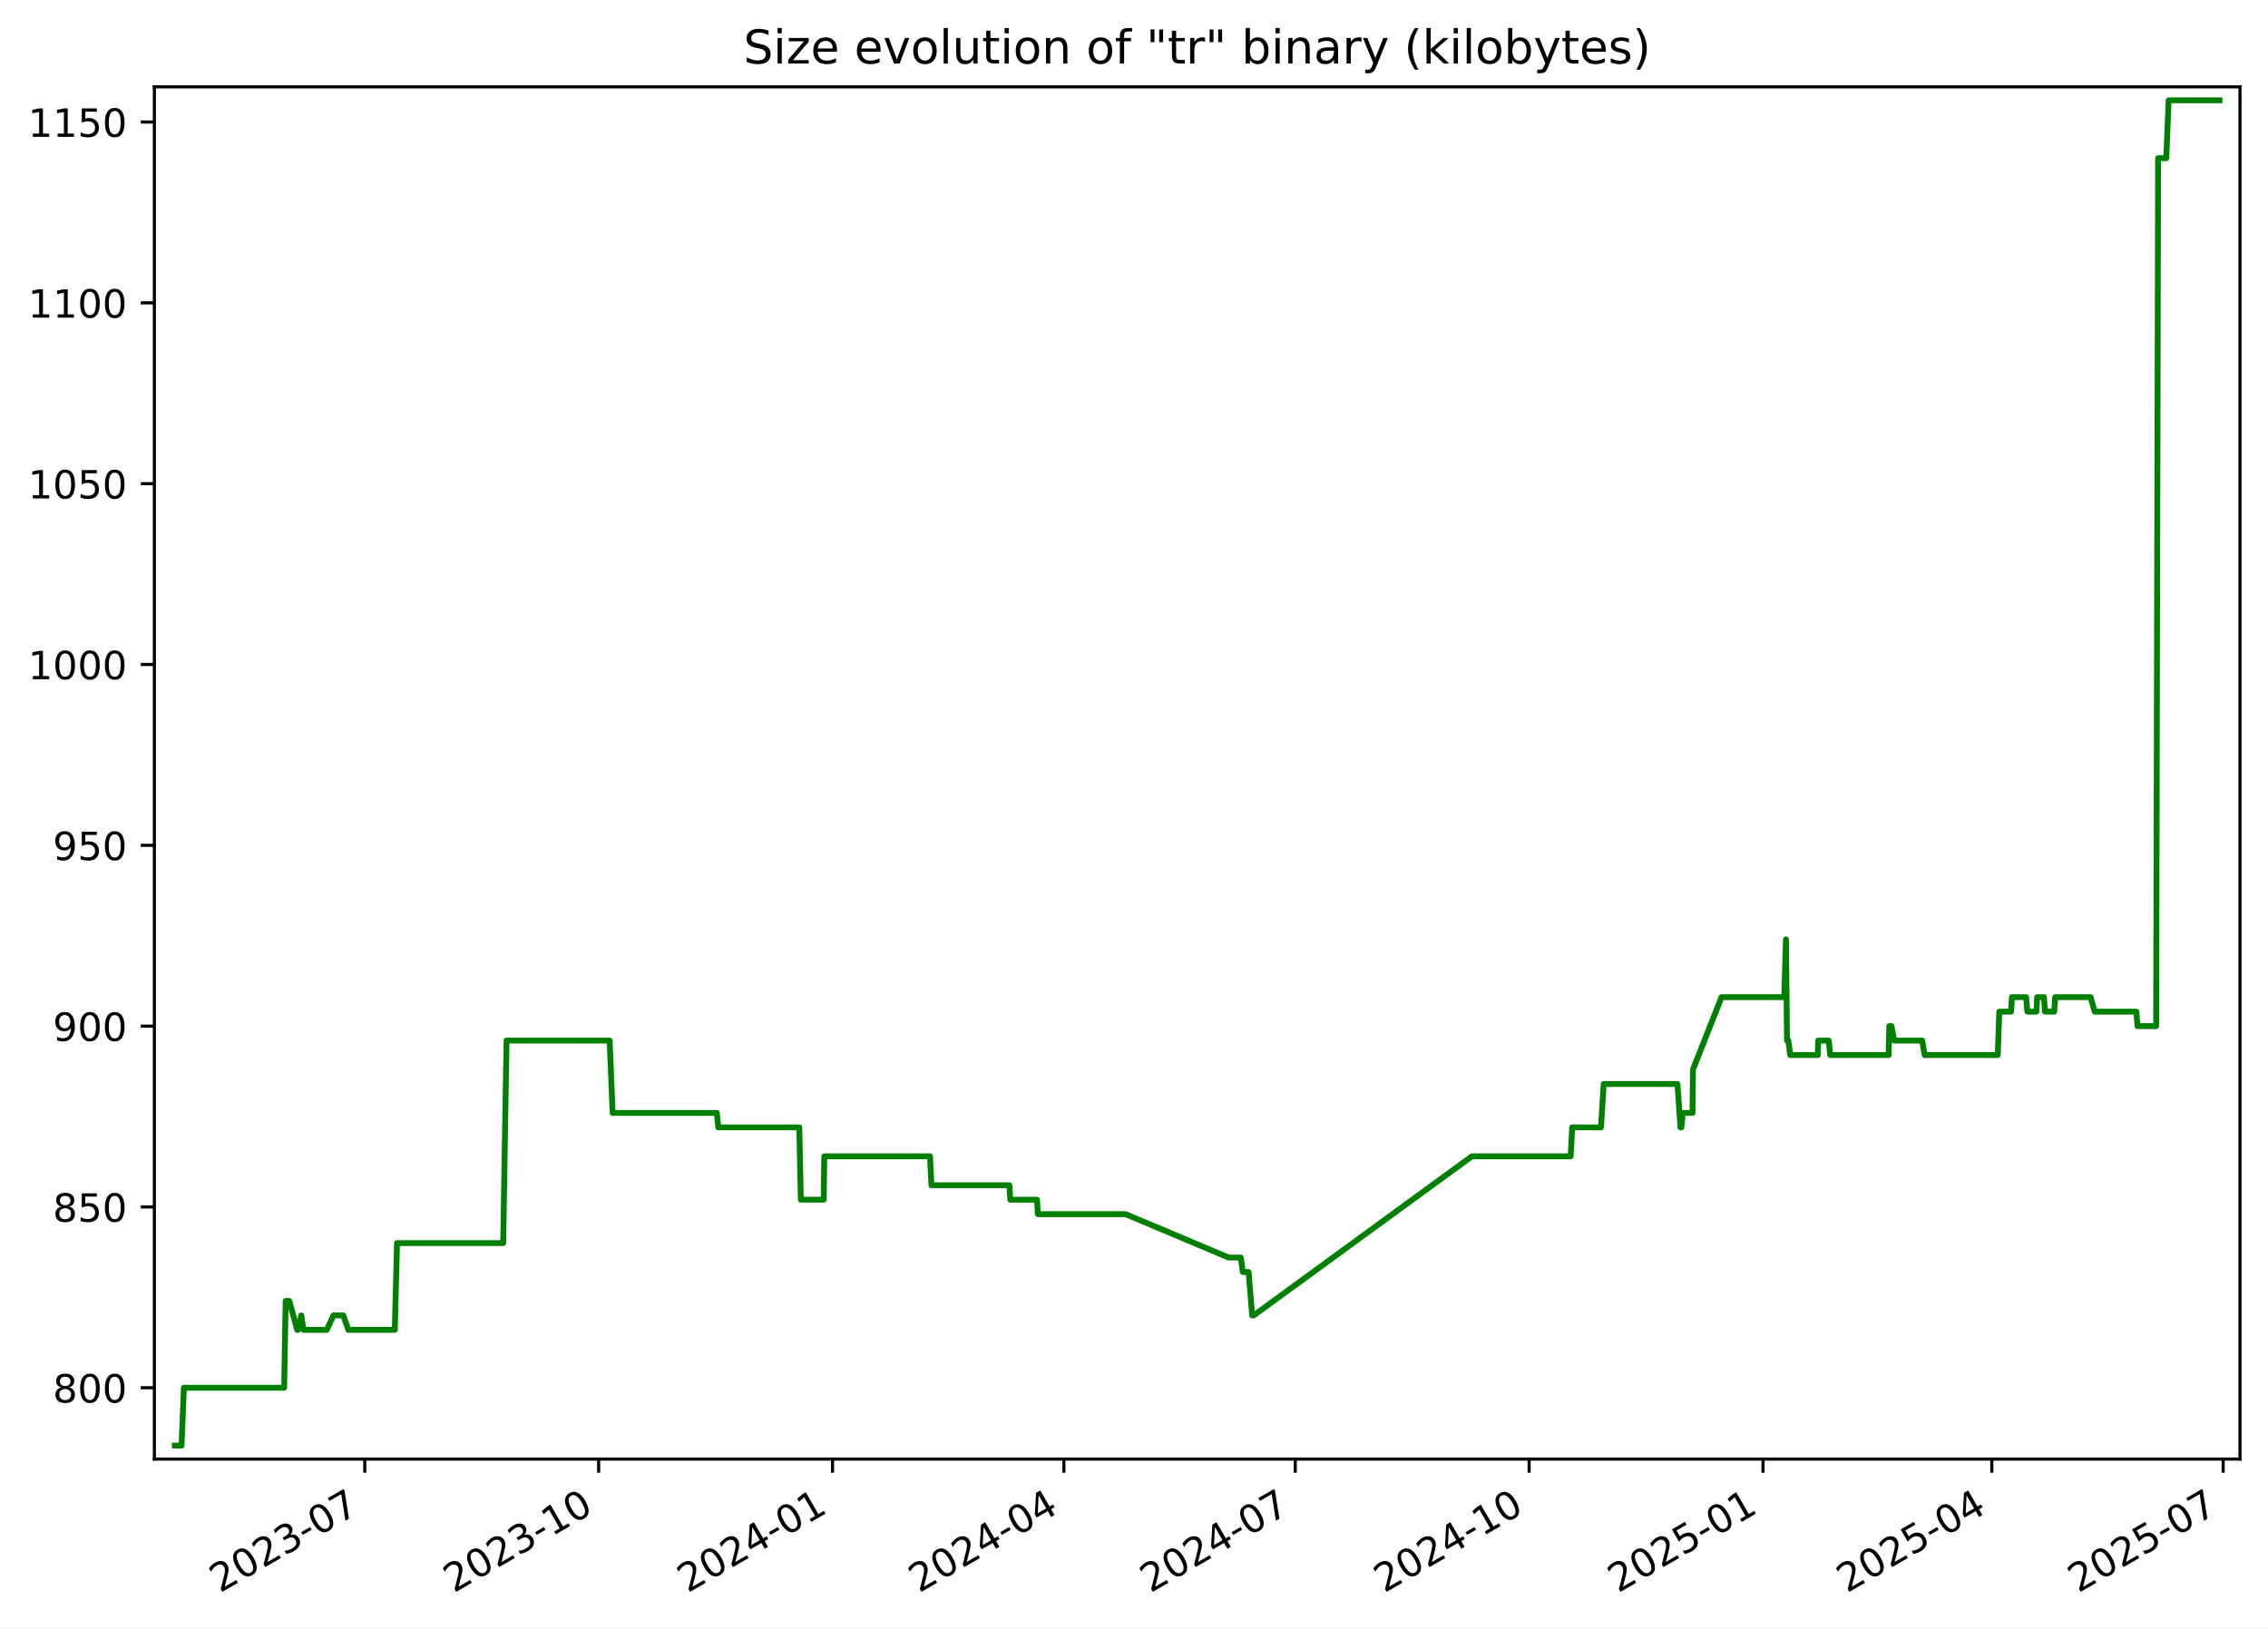
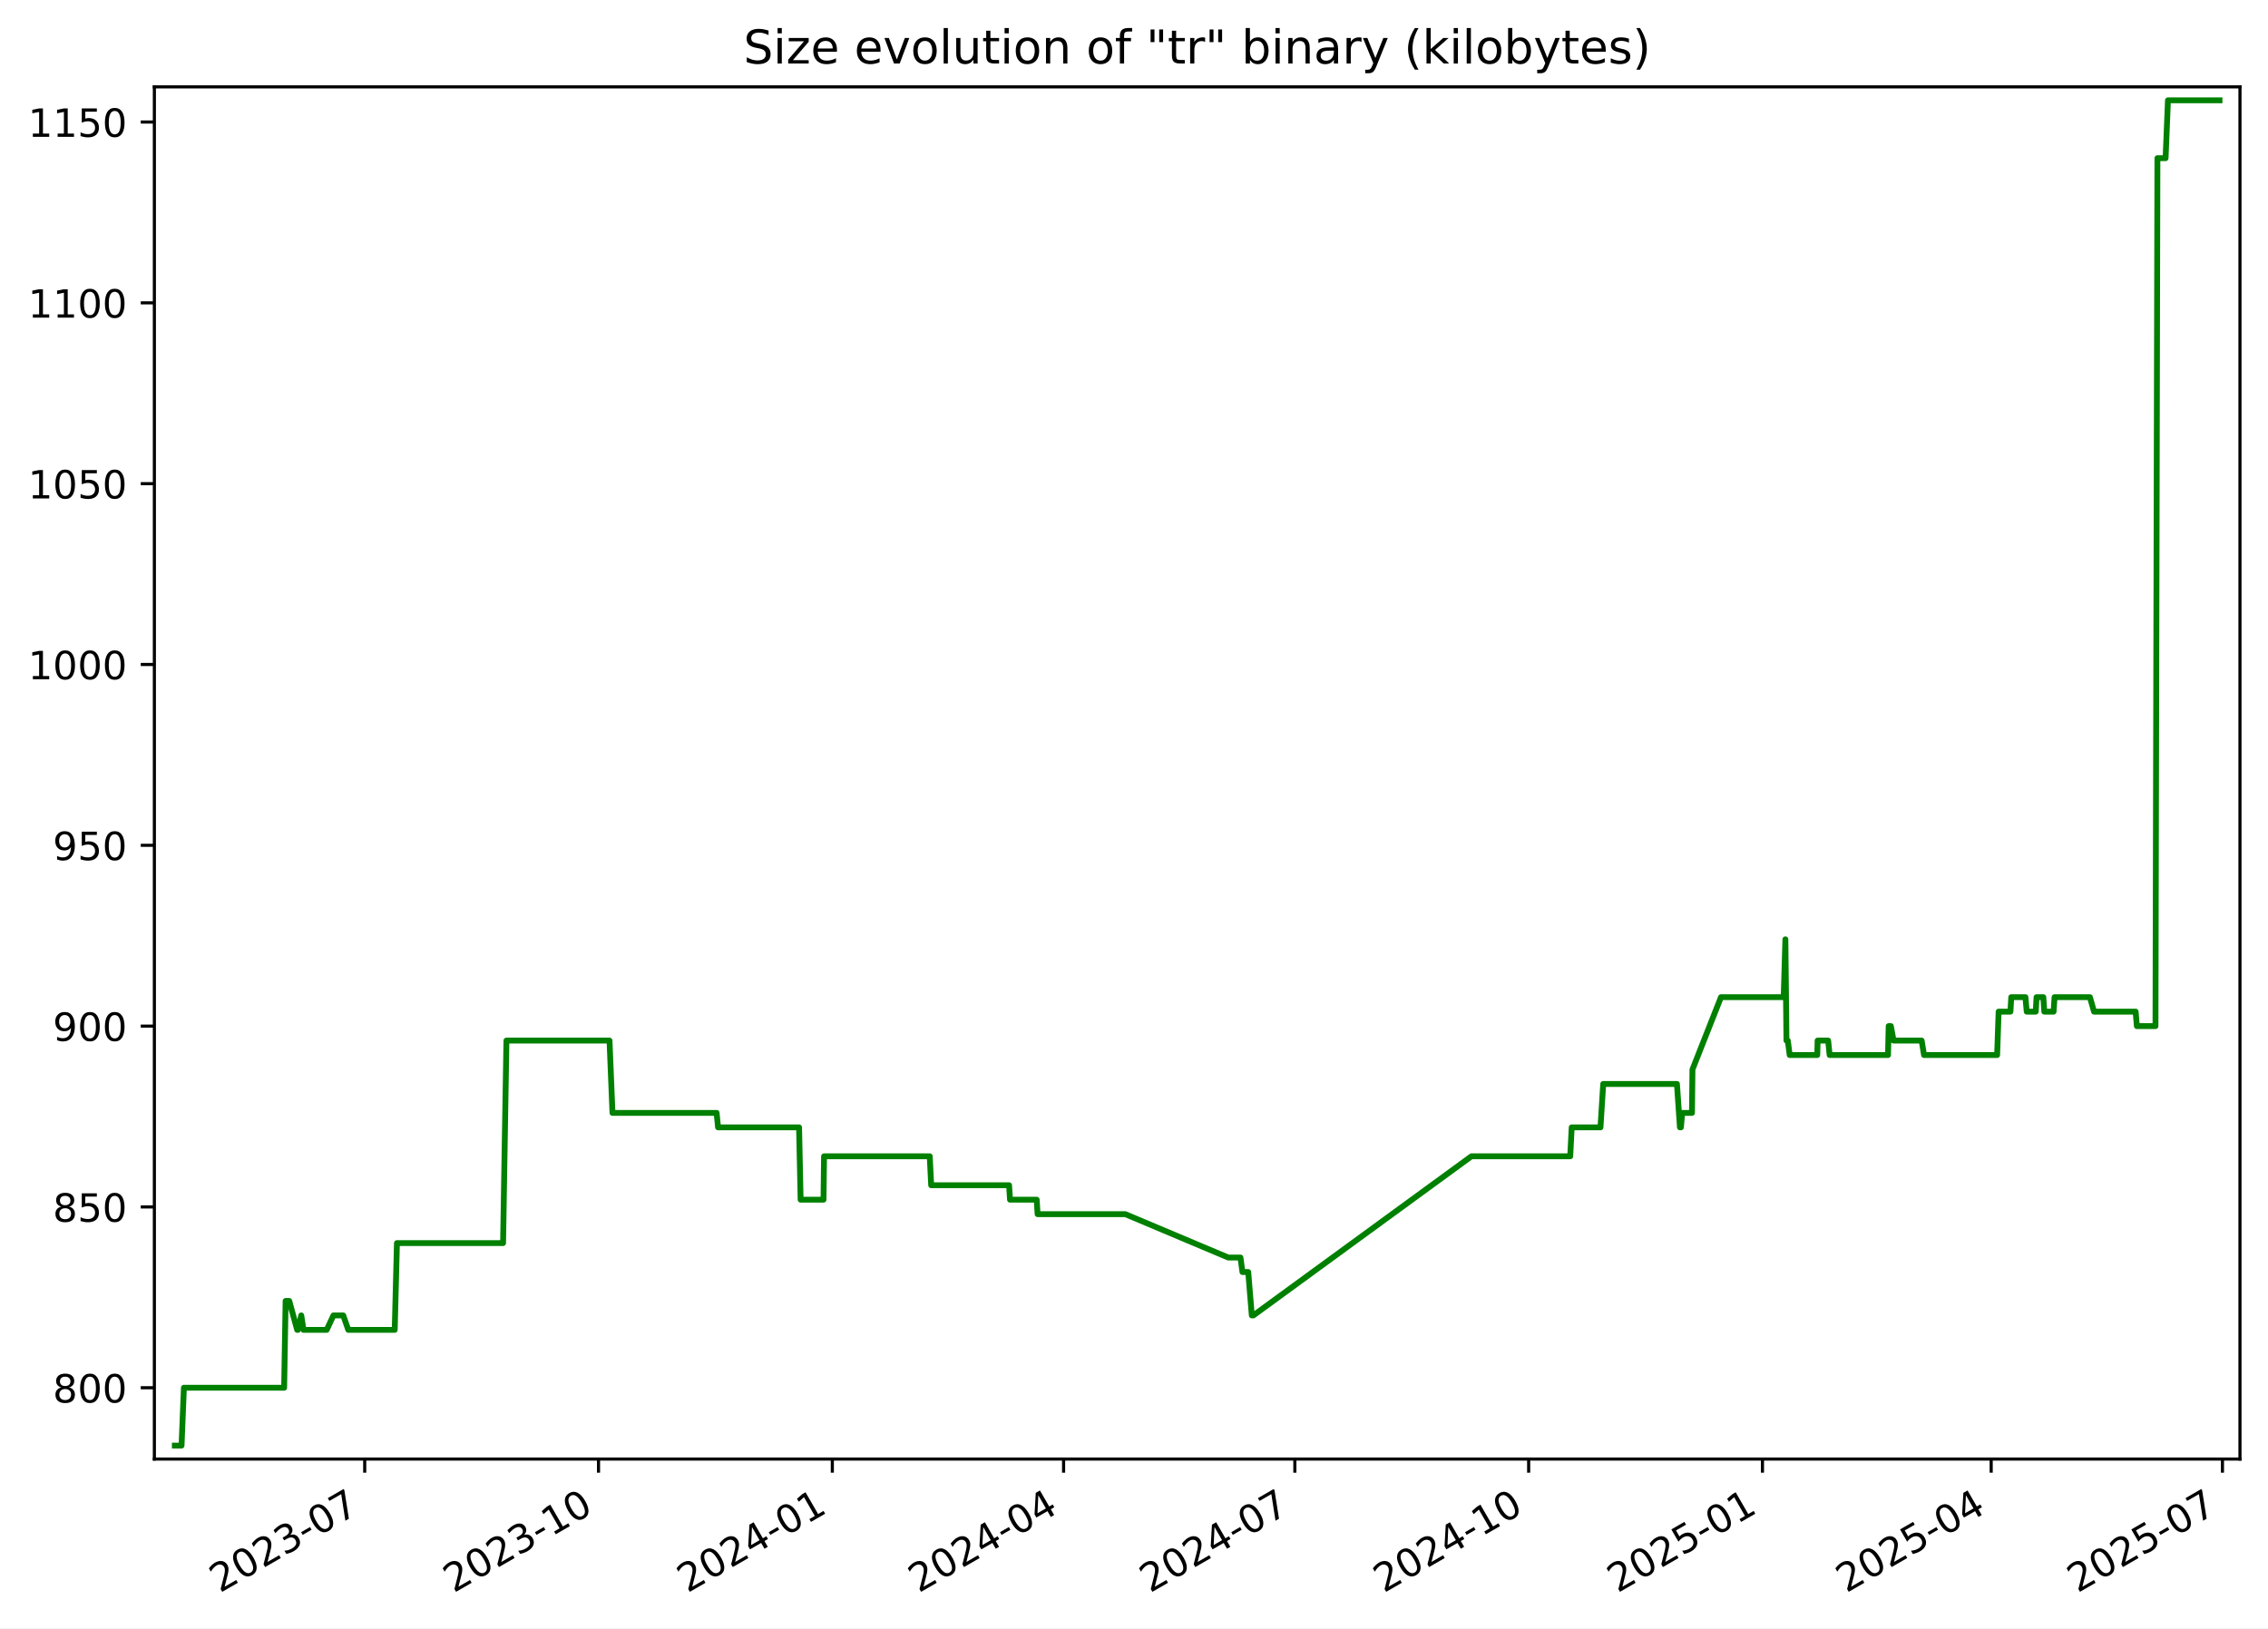
<svg xmlns="http://www.w3.org/2000/svg" xmlns:xlink="http://www.w3.org/1999/xlink" width="582.53pt" height="418.303pt" viewBox="0 0 582.53 418.303" version="1.1">
  <defs>
    <style type="text/css">*{stroke-linejoin: round; stroke-linecap: butt}</style>
  </defs>
  <g id="figure_1">
    <g id="patch_1">
      <path d="M -0 418.303  L 582.53 418.303  L 582.53 0  L -0 0  z " style="fill: #ffffff" />
    </g>
    <g id="axes_1">
      <g id="patch_2">
        <path d="M 39.65 374.83  L 575.33 374.83  L 575.33 22.318  L 39.65 22.318  z " style="fill: #ffffff" />
      </g>
      <g id="matplotlib.axis_1">
        <g id="xtick_1">
          <g id="line2d_1">
            <defs>
-               <path id="m1d45d23394" d="M 0 0  L 0 3.5  " style="stroke: #000000; stroke-width: 0.8" />
+               <path id="m58a3ef3f98" d="M 0 0  L 0 3.5  " style="stroke: #000000; stroke-width: 0.8" />
            </defs>
            <g>
-               <use xlink:href="#m1d45d23394" x="93.692" y="374.83" style="stroke: #000000; stroke-width: 0.8" />
+               <use xlink:href="#m58a3ef3f98" x="93.675" y="374.83" style="stroke: #000000; stroke-width: 0.8" />
            </g>
          </g>
          <g id="text_1">
-             <g transform="translate(56.46721 409.302) rotate(-30) scale(0.1 -0.1)">
+             <g transform="translate(56.45032 409.302) rotate(-30) scale(0.1 -0.1)">
              <defs>
                <path id="DejaVuSans-32" d="M 1228 531  L 3431 531  L 3431 0  L 469 0  L 469 531  Q 828 903 1448 1529  Q 2069 2156 2228 2338  Q 2531 2678 2651 2914  Q 2772 3150 2772 3378  Q 2772 3750 2511 3984  Q 2250 4219 1831 4219  Q 1534 4219 1204 4116  Q 875 4013 500 3803  L 500 4441  Q 881 4594 1212 4672  Q 1544 4750 1819 4750  Q 2544 4750 2975 4387  Q 3406 4025 3406 3419  Q 3406 3131 3298 2873  Q 3191 2616 2906 2266  Q 2828 2175 2409 1742  Q 1991 1309 1228 531  z " transform="scale(0.015625)" />
                <path id="DejaVuSans-30" d="M 2034 4250  Q 1547 4250 1301 3770  Q 1056 3291 1056 2328  Q 1056 1369 1301 889  Q 1547 409 2034 409  Q 2525 409 2770 889  Q 3016 1369 3016 2328  Q 3016 3291 2770 3770  Q 2525 4250 2034 4250  z M 2034 4750  Q 2819 4750 3233 4129  Q 3647 3509 3647 2328  Q 3647 1150 3233 529  Q 2819 -91 2034 -91  Q 1250 -91 836 529  Q 422 1150 422 2328  Q 422 3509 836 4129  Q 1250 4750 2034 4750  z " transform="scale(0.015625)" />
                <path id="DejaVuSans-33" d="M 2597 2516  Q 3050 2419 3304 2112  Q 3559 1806 3559 1356  Q 3559 666 3084 287  Q 2609 -91 1734 -91  Q 1441 -91 1130 -33  Q 819 25 488 141  L 488 750  Q 750 597 1062 519  Q 1375 441 1716 441  Q 2309 441 2620 675  Q 2931 909 2931 1356  Q 2931 1769 2642 2001  Q 2353 2234 1838 2234  L 1294 2234  L 1294 2753  L 1863 2753  Q 2328 2753 2575 2939  Q 2822 3125 2822 3475  Q 2822 3834 2567 4026  Q 2313 4219 1838 4219  Q 1578 4219 1281 4162  Q 984 4106 628 3988  L 628 4550  Q 988 4650 1302 4700  Q 1616 4750 1894 4750  Q 2613 4750 3031 4423  Q 3450 4097 3450 3541  Q 3450 3153 3228 2886  Q 3006 2619 2597 2516  z " transform="scale(0.015625)" />
                <path id="DejaVuSans-2d" d="M 313 2009  L 1997 2009  L 1997 1497  L 313 1497  L 313 2009  z " transform="scale(0.015625)" />
                <path id="DejaVuSans-37" d="M 525 4666  L 3525 4666  L 3525 4397  L 1831 0  L 1172 0  L 2766 4134  L 525 4134  L 525 4666  z " transform="scale(0.015625)" />
              </defs>
              <use xlink:href="#DejaVuSans-32" />
              <use xlink:href="#DejaVuSans-30" x="63.623" />
              <use xlink:href="#DejaVuSans-32" x="127.246" />
              <use xlink:href="#DejaVuSans-33" x="190.869" />
              <use xlink:href="#DejaVuSans-2d" x="254.492" />
              <use xlink:href="#DejaVuSans-30" x="290.576" />
              <use xlink:href="#DejaVuSans-37" x="354.199" />
            </g>
          </g>
        </g>
        <g id="xtick_2">
          <g id="line2d_2">
            <g>
-               <use xlink:href="#m1d45d23394" x="153.765" y="374.83" style="stroke: #000000; stroke-width: 0.8" />
+               <use xlink:href="#m58a3ef3f98" x="153.728" y="374.83" style="stroke: #000000; stroke-width: 0.8" />
            </g>
          </g>
          <g id="text_2">
-             <g transform="translate(116.5404 409.302) rotate(-30) scale(0.1 -0.1)">
+             <g transform="translate(116.5027 409.302) rotate(-30) scale(0.1 -0.1)">
              <defs>
                <path id="DejaVuSans-31" d="M 794 531  L 1825 531  L 1825 4091  L 703 3866  L 703 4441  L 1819 4666  L 2450 4666  L 2450 531  L 3481 531  L 3481 0  L 794 0  L 794 531  z " transform="scale(0.015625)" />
              </defs>
              <use xlink:href="#DejaVuSans-32" />
              <use xlink:href="#DejaVuSans-30" x="63.623" />
              <use xlink:href="#DejaVuSans-32" x="127.246" />
              <use xlink:href="#DejaVuSans-33" x="190.869" />
              <use xlink:href="#DejaVuSans-2d" x="254.492" />
              <use xlink:href="#DejaVuSans-31" x="290.576" />
              <use xlink:href="#DejaVuSans-30" x="354.199" />
            </g>
          </g>
        </g>
        <g id="xtick_3">
          <g id="line2d_3">
            <g>
-               <use xlink:href="#m1d45d23394" x="213.838" y="374.83" style="stroke: #000000; stroke-width: 0.8" />
+               <use xlink:href="#m58a3ef3f98" x="213.78" y="374.83" style="stroke: #000000; stroke-width: 0.8" />
            </g>
          </g>
          <g id="text_3">
-             <g transform="translate(176.6136 409.302) rotate(-30) scale(0.1 -0.1)">
+             <g transform="translate(176.5551 409.302) rotate(-30) scale(0.1 -0.1)">
              <defs>
                <path id="DejaVuSans-34" d="M 2419 4116  L 825 1625  L 2419 1625  L 2419 4116  z M 2253 4666  L 3047 4666  L 3047 1625  L 3713 1625  L 3713 1100  L 3047 1100  L 3047 0  L 2419 0  L 2419 1100  L 313 1100  L 313 1709  L 2253 4666  z " transform="scale(0.015625)" />
              </defs>
              <use xlink:href="#DejaVuSans-32" />
              <use xlink:href="#DejaVuSans-30" x="63.623" />
              <use xlink:href="#DejaVuSans-32" x="127.246" />
              <use xlink:href="#DejaVuSans-34" x="190.869" />
              <use xlink:href="#DejaVuSans-2d" x="254.492" />
              <use xlink:href="#DejaVuSans-30" x="290.576" />
              <use xlink:href="#DejaVuSans-31" x="354.199" />
            </g>
          </g>
        </g>
        <g id="xtick_4">
          <g id="line2d_4">
            <g>
-               <use xlink:href="#m1d45d23394" x="273.259" y="374.83" style="stroke: #000000; stroke-width: 0.8" />
+               <use xlink:href="#m58a3ef3f98" x="273.18" y="374.83" style="stroke: #000000; stroke-width: 0.8" />
            </g>
          </g>
          <g id="text_4">
-             <g transform="translate(236.0338 409.302) rotate(-30) scale(0.1 -0.1)">
+             <g transform="translate(235.9548 409.302) rotate(-30) scale(0.1 -0.1)">
              <use xlink:href="#DejaVuSans-32" />
              <use xlink:href="#DejaVuSans-30" x="63.623" />
              <use xlink:href="#DejaVuSans-32" x="127.246" />
              <use xlink:href="#DejaVuSans-34" x="190.869" />
              <use xlink:href="#DejaVuSans-2d" x="254.492" />
              <use xlink:href="#DejaVuSans-30" x="290.576" />
              <use xlink:href="#DejaVuSans-34" x="354.199" />
            </g>
          </g>
        </g>
        <g id="xtick_5">
          <g id="line2d_5">
            <g>
-               <use xlink:href="#m1d45d23394" x="332.679" y="374.83" style="stroke: #000000; stroke-width: 0.8" />
+               <use xlink:href="#m58a3ef3f98" x="332.579" y="374.83" style="stroke: #000000; stroke-width: 0.8" />
            </g>
          </g>
          <g id="text_5">
-             <g transform="translate(295.4541 409.302) rotate(-30) scale(0.1 -0.1)">
+             <g transform="translate(295.3545 409.302) rotate(-30) scale(0.1 -0.1)">
              <use xlink:href="#DejaVuSans-32" />
              <use xlink:href="#DejaVuSans-30" x="63.623" />
              <use xlink:href="#DejaVuSans-32" x="127.246" />
              <use xlink:href="#DejaVuSans-34" x="190.869" />
              <use xlink:href="#DejaVuSans-2d" x="254.492" />
              <use xlink:href="#DejaVuSans-30" x="290.576" />
              <use xlink:href="#DejaVuSans-37" x="354.199" />
            </g>
          </g>
        </g>
        <g id="xtick_6">
          <g id="line2d_6">
            <g>
-               <use xlink:href="#m1d45d23394" x="392.752" y="374.83" style="stroke: #000000; stroke-width: 0.8" />
+               <use xlink:href="#m58a3ef3f98" x="392.632" y="374.83" style="stroke: #000000; stroke-width: 0.8" />
            </g>
          </g>
          <g id="text_6">
-             <g transform="translate(355.5273 409.302) rotate(-30) scale(0.1 -0.1)">
+             <g transform="translate(355.4069 409.302) rotate(-30) scale(0.1 -0.1)">
              <use xlink:href="#DejaVuSans-32" />
              <use xlink:href="#DejaVuSans-30" x="63.623" />
              <use xlink:href="#DejaVuSans-32" x="127.246" />
              <use xlink:href="#DejaVuSans-34" x="190.869" />
              <use xlink:href="#DejaVuSans-2d" x="254.492" />
              <use xlink:href="#DejaVuSans-31" x="290.576" />
              <use xlink:href="#DejaVuSans-30" x="354.199" />
            </g>
          </g>
        </g>
        <g id="xtick_7">
          <g id="line2d_7">
            <g>
-               <use xlink:href="#m1d45d23394" x="452.825" y="374.83" style="stroke: #000000; stroke-width: 0.8" />
+               <use xlink:href="#m58a3ef3f98" x="452.684" y="374.83" style="stroke: #000000; stroke-width: 0.8" />
            </g>
          </g>
          <g id="text_7">
-             <g transform="translate(415.6005 409.302) rotate(-30) scale(0.1 -0.1)">
+             <g transform="translate(415.4593 409.302) rotate(-30) scale(0.1 -0.1)">
              <defs>
                <path id="DejaVuSans-35" d="M 691 4666  L 3169 4666  L 3169 4134  L 1269 4134  L 1269 2991  Q 1406 3038 1543 3061  Q 1681 3084 1819 3084  Q 2600 3084 3056 2656  Q 3513 2228 3513 1497  Q 3513 744 3044 326  Q 2575 -91 1722 -91  Q 1428 -91 1123 -41  Q 819 9 494 109  L 494 744  Q 775 591 1075 516  Q 1375 441 1709 441  Q 2250 441 2565 725  Q 2881 1009 2881 1497  Q 2881 1984 2565 2268  Q 2250 2553 1709 2553  Q 1456 2553 1204 2497  Q 953 2441 691 2322  L 691 4666  z " transform="scale(0.015625)" />
              </defs>
              <use xlink:href="#DejaVuSans-32" />
              <use xlink:href="#DejaVuSans-30" x="63.623" />
              <use xlink:href="#DejaVuSans-32" x="127.246" />
              <use xlink:href="#DejaVuSans-35" x="190.869" />
              <use xlink:href="#DejaVuSans-2d" x="254.492" />
              <use xlink:href="#DejaVuSans-30" x="290.576" />
              <use xlink:href="#DejaVuSans-31" x="354.199" />
            </g>
          </g>
        </g>
        <g id="xtick_8">
          <g id="line2d_8">
            <g>
-               <use xlink:href="#m1d45d23394" x="511.593" y="374.83" style="stroke: #000000; stroke-width: 0.8" />
+               <use xlink:href="#m58a3ef3f98" x="511.431" y="374.83" style="stroke: #000000; stroke-width: 0.8" />
            </g>
          </g>
          <g id="text_8">
-             <g transform="translate(474.3677 409.302) rotate(-30) scale(0.1 -0.1)">
+             <g transform="translate(474.2062 409.302) rotate(-30) scale(0.1 -0.1)">
              <use xlink:href="#DejaVuSans-32" />
              <use xlink:href="#DejaVuSans-30" x="63.623" />
              <use xlink:href="#DejaVuSans-32" x="127.246" />
              <use xlink:href="#DejaVuSans-35" x="190.869" />
              <use xlink:href="#DejaVuSans-2d" x="254.492" />
              <use xlink:href="#DejaVuSans-30" x="290.576" />
              <use xlink:href="#DejaVuSans-34" x="354.199" />
            </g>
          </g>
        </g>
        <g id="xtick_9">
          <g id="line2d_9">
            <g>
-               <use xlink:href="#m1d45d23394" x="571.013" y="374.83" style="stroke: #000000; stroke-width: 0.8" />
+               <use xlink:href="#m58a3ef3f98" x="570.831" y="374.83" style="stroke: #000000; stroke-width: 0.8" />
            </g>
          </g>
          <g id="text_9">
-             <g transform="translate(533.788 409.302) rotate(-30) scale(0.1 -0.1)">
+             <g transform="translate(533.6059 409.302) rotate(-30) scale(0.1 -0.1)">
              <use xlink:href="#DejaVuSans-32" />
              <use xlink:href="#DejaVuSans-30" x="63.623" />
              <use xlink:href="#DejaVuSans-32" x="127.246" />
              <use xlink:href="#DejaVuSans-35" x="190.869" />
              <use xlink:href="#DejaVuSans-2d" x="254.492" />
              <use xlink:href="#DejaVuSans-30" x="290.576" />
              <use xlink:href="#DejaVuSans-37" x="354.199" />
            </g>
          </g>
        </g>
      </g>
      <g id="matplotlib.axis_2">
        <g id="ytick_1">
          <g id="line2d_10">
            <defs>
-               <path id="m130ad8e49f" d="M 0 0  L -3.5 0  " style="stroke: #000000; stroke-width: 0.8" />
+               <path id="mb37b5ddebe" d="M 0 0  L -3.5 0  " style="stroke: #000000; stroke-width: 0.8" />
            </defs>
            <g>
-               <use xlink:href="#m130ad8e49f" x="39.65" y="356.51" style="stroke: #000000; stroke-width: 0.8" />
+               <use xlink:href="#mb37b5ddebe" x="39.65" y="356.51" style="stroke: #000000; stroke-width: 0.8" />
            </g>
          </g>
          <g id="text_10">
            <g transform="translate(13.5625 360.3088) scale(0.1 -0.1)">
              <defs>
                <path id="DejaVuSans-38" d="M 2034 2216  Q 1584 2216 1326 1975  Q 1069 1734 1069 1313  Q 1069 891 1326 650  Q 1584 409 2034 409  Q 2484 409 2743 651  Q 3003 894 3003 1313  Q 3003 1734 2745 1975  Q 2488 2216 2034 2216  z M 1403 2484  Q 997 2584 770 2862  Q 544 3141 544 3541  Q 544 4100 942 4425  Q 1341 4750 2034 4750  Q 2731 4750 3128 4425  Q 3525 4100 3525 3541  Q 3525 3141 3298 2862  Q 3072 2584 2669 2484  Q 3125 2378 3379 2068  Q 3634 1759 3634 1313  Q 3634 634 3220 271  Q 2806 -91 2034 -91  Q 1263 -91 848 271  Q 434 634 434 1313  Q 434 1759 690 2068  Q 947 2378 1403 2484  z M 1172 3481  Q 1172 3119 1398 2916  Q 1625 2713 2034 2713  Q 2441 2713 2670 2916  Q 2900 3119 2900 3481  Q 2900 3844 2670 4047  Q 2441 4250 2034 4250  Q 1625 4250 1398 4047  Q 1172 3844 1172 3481  z " transform="scale(0.015625)" />
              </defs>
              <use xlink:href="#DejaVuSans-38" />
              <use xlink:href="#DejaVuSans-30" x="63.623" />
              <use xlink:href="#DejaVuSans-30" x="127.246" />
            </g>
          </g>
        </g>
        <g id="ytick_2">
          <g id="line2d_11">
            <g>
-               <use xlink:href="#m130ad8e49f" x="39.65" y="310.058" style="stroke: #000000; stroke-width: 0.8" />
+               <use xlink:href="#mb37b5ddebe" x="39.65" y="310.058" style="stroke: #000000; stroke-width: 0.8" />
            </g>
          </g>
          <g id="text_11">
            <g transform="translate(13.5625 313.8572) scale(0.1 -0.1)">
              <use xlink:href="#DejaVuSans-38" />
              <use xlink:href="#DejaVuSans-35" x="63.623" />
              <use xlink:href="#DejaVuSans-30" x="127.246" />
            </g>
          </g>
        </g>
        <g id="ytick_3">
          <g id="line2d_12">
            <g>
-               <use xlink:href="#m130ad8e49f" x="39.65" y="263.606" style="stroke: #000000; stroke-width: 0.8" />
+               <use xlink:href="#mb37b5ddebe" x="39.65" y="263.606" style="stroke: #000000; stroke-width: 0.8" />
            </g>
          </g>
          <g id="text_12">
            <g transform="translate(13.5625 267.4056) scale(0.1 -0.1)">
              <defs>
                <path id="DejaVuSans-39" d="M 703 97  L 703 672  Q 941 559 1184 500  Q 1428 441 1663 441  Q 2288 441 2617 861  Q 2947 1281 2994 2138  Q 2813 1869 2534 1725  Q 2256 1581 1919 1581  Q 1219 1581 811 2004  Q 403 2428 403 3163  Q 403 3881 828 4315  Q 1253 4750 1959 4750  Q 2769 4750 3195 4129  Q 3622 3509 3622 2328  Q 3622 1225 3098 567  Q 2575 -91 1691 -91  Q 1453 -91 1209 -44  Q 966 3 703 97  z M 1959 2075  Q 2384 2075 2632 2365  Q 2881 2656 2881 3163  Q 2881 3666 2632 3958  Q 2384 4250 1959 4250  Q 1534 4250 1286 3958  Q 1038 3666 1038 3163  Q 1038 2656 1286 2365  Q 1534 2075 1959 2075  z " transform="scale(0.015625)" />
              </defs>
              <use xlink:href="#DejaVuSans-39" />
              <use xlink:href="#DejaVuSans-30" x="63.623" />
              <use xlink:href="#DejaVuSans-30" x="127.246" />
            </g>
          </g>
        </g>
        <g id="ytick_4">
          <g id="line2d_13">
            <g>
-               <use xlink:href="#m130ad8e49f" x="39.65" y="217.155" style="stroke: #000000; stroke-width: 0.8" />
+               <use xlink:href="#mb37b5ddebe" x="39.65" y="217.155" style="stroke: #000000; stroke-width: 0.8" />
            </g>
          </g>
          <g id="text_13">
            <g transform="translate(13.5625 220.954) scale(0.1 -0.1)">
              <use xlink:href="#DejaVuSans-39" />
              <use xlink:href="#DejaVuSans-35" x="63.623" />
              <use xlink:href="#DejaVuSans-30" x="127.246" />
            </g>
          </g>
        </g>
        <g id="ytick_5">
          <g id="line2d_14">
            <g>
-               <use xlink:href="#m130ad8e49f" x="39.65" y="170.703" style="stroke: #000000; stroke-width: 0.8" />
+               <use xlink:href="#mb37b5ddebe" x="39.65" y="170.703" style="stroke: #000000; stroke-width: 0.8" />
            </g>
          </g>
          <g id="text_14">
            <g transform="translate(7.2 174.5024) scale(0.1 -0.1)">
              <use xlink:href="#DejaVuSans-31" />
              <use xlink:href="#DejaVuSans-30" x="63.623" />
              <use xlink:href="#DejaVuSans-30" x="127.246" />
              <use xlink:href="#DejaVuSans-30" x="190.869" />
            </g>
          </g>
        </g>
        <g id="ytick_6">
          <g id="line2d_15">
            <g>
-               <use xlink:href="#m130ad8e49f" x="39.65" y="124.252" style="stroke: #000000; stroke-width: 0.8" />
+               <use xlink:href="#mb37b5ddebe" x="39.65" y="124.252" style="stroke: #000000; stroke-width: 0.8" />
            </g>
          </g>
          <g id="text_15">
            <g transform="translate(7.2 128.0508) scale(0.1 -0.1)">
              <use xlink:href="#DejaVuSans-31" />
              <use xlink:href="#DejaVuSans-30" x="63.623" />
              <use xlink:href="#DejaVuSans-35" x="127.246" />
              <use xlink:href="#DejaVuSans-30" x="190.869" />
            </g>
          </g>
        </g>
        <g id="ytick_7">
          <g id="line2d_16">
            <g>
-               <use xlink:href="#m130ad8e49f" x="39.65" y="77.8" style="stroke: #000000; stroke-width: 0.8" />
+               <use xlink:href="#mb37b5ddebe" x="39.65" y="77.8" style="stroke: #000000; stroke-width: 0.8" />
            </g>
          </g>
          <g id="text_16">
            <g transform="translate(7.2 81.59915) scale(0.1 -0.1)">
              <use xlink:href="#DejaVuSans-31" />
              <use xlink:href="#DejaVuSans-31" x="63.623" />
              <use xlink:href="#DejaVuSans-30" x="127.246" />
              <use xlink:href="#DejaVuSans-30" x="190.869" />
            </g>
          </g>
        </g>
        <g id="ytick_8">
          <g id="line2d_17">
            <g>
-               <use xlink:href="#m130ad8e49f" x="39.65" y="31.348" style="stroke: #000000; stroke-width: 0.8" />
+               <use xlink:href="#mb37b5ddebe" x="39.65" y="31.348" style="stroke: #000000; stroke-width: 0.8" />
            </g>
          </g>
          <g id="text_17">
            <g transform="translate(7.2 35.14754) scale(0.1 -0.1)">
              <use xlink:href="#DejaVuSans-31" />
              <use xlink:href="#DejaVuSans-31" x="63.623" />
              <use xlink:href="#DejaVuSans-35" x="127.246" />
              <use xlink:href="#DejaVuSans-30" x="190.869" />
            </g>
          </g>
        </g>
      </g>
      <g id="line2d_18">
-         <path d="M 44.902 371.374  L 46.63 371.374  L 47.235 356.51  L 72.988 356.51  L 73.37 334.213  L 74.304 334.213  L 76.339 341.645  L 76.539 341.645  L 77.387 337.929  L 77.968 341.645  L 83.925 341.645  L 85.655 337.929  L 88.172 337.929  L 89.476 341.645  L 101.403 341.645  L 101.972 319.348  L 129.245 319.348  L 130.105 267.323  L 156.593 267.323  L 157.35 285.903  L 184.108 285.903  L 184.482 289.619  L 205.297 289.619  L 205.694 308.2  L 211.573 308.2  L 211.713 297.052  L 238.87 297.052  L 239.237 304.484  L 259.256 304.484  L 259.495 308.2  L 266.35 308.2  L 266.582 311.916  L 289.113 311.916  L 315.579 323.064  L 318.704 323.064  L 319.215 326.781  L 320.7 326.781  L 321.62 337.929  L 322.018 337.929  L 378.05 297.052  L 403.432 297.052  L 403.813 289.619  L 411.204 289.619  L 411.91 278.471  L 430.854 278.471  L 431.621 289.619  L 431.875 289.619  L 432.198 285.903  L 434.718 285.903  L 434.836 274.755  L 442.17 256.174  L 458.281 256.174  L 458.717 241.31  L 458.99 267.323  L 459.337 267.323  L 459.819 271.039  L 466.906 271.039  L 466.996 267.323  L 469.704 267.323  L 470.085 271.039  L 485.088 271.039  L 485.253 263.606  L 485.819 263.606  L 486.504 267.323  L 493.726 267.323  L 494.34 271.039  L 513.12 271.039  L 513.504 259.89  L 516.537 259.89  L 516.749 256.174  L 520.392 256.174  L 520.724 259.89  L 523.047 259.89  L 523.246 256.174  L 524.99 256.174  L 525.237 259.89  L 527.628 259.89  L 527.873 256.174  L 536.96 256.174  L 538.022 259.89  L 548.707 259.89  L 549.02 263.606  L 553.808 263.606  L 554.303 40.639  L 556.402 40.639  L 557.009 25.774  L 570.078 25.774  L 570.078 25.774  " clip-path="url(#pdb0f737e84)" style="fill: none; stroke: #008000; stroke-width: 1.5; stroke-linecap: square" />
+         <path d="M 44.902 371.374  L 46.63 371.374  L 47.234 356.51  L 72.979 356.51  L 73.361 334.213  L 74.293 334.213  L 76.328 341.645  L 76.528 341.645  L 77.376 337.929  L 77.957 341.645  L 83.912 341.645  L 85.641 337.929  L 88.157 337.929  L 89.46 341.645  L 101.384 341.645  L 101.952 319.348  L 129.216 319.348  L 130.076 267.323  L 156.554 267.323  L 157.311 285.903  L 184.06 285.903  L 184.433 289.619  L 205.241 289.619  L 205.638 308.2  L 211.515 308.2  L 211.656 297.052  L 238.803 297.052  L 239.17 304.484  L 259.182 304.484  L 259.421 308.2  L 266.273 308.2  L 266.505 311.916  L 289.029 311.916  L 315.485 323.064  L 318.609 323.064  L 319.12 326.781  L 320.605 326.781  L 321.524 337.929  L 321.922 337.929  L 377.935 297.052  L 403.308 297.052  L 403.688 289.619  L 411.077 289.619  L 411.783 278.471  L 430.721 278.471  L 431.487 289.619  L 431.741 289.619  L 432.064 285.903  L 434.583 285.903  L 434.701 274.755  L 442.032 256.174  L 458.138 256.174  L 458.573 241.31  L 458.847 267.323  L 459.194 267.323  L 459.675 271.039  L 466.76 271.039  L 466.85 267.323  L 469.557 267.323  L 469.938 271.039  L 484.935 271.039  L 485.1 263.606  L 485.666 263.606  L 486.352 267.323  L 493.57 267.323  L 494.185 271.039  L 512.958 271.039  L 513.342 259.89  L 516.374 259.89  L 516.586 256.174  L 520.227 256.174  L 520.56 259.89  L 522.881 259.89  L 523.08 256.174  L 524.824 256.174  L 525.07 259.89  L 527.461 259.89  L 527.706 256.174  L 536.789 256.174  L 537.851 259.89  L 548.532 259.89  L 548.846 263.606  L 553.631 263.606  L 554.127 40.639  L 556.225 40.639  L 556.832 25.774  L 570.078 25.774  L 570.078 25.774  " clip-path="url(#p5120996826)" style="fill: none; stroke: #008000; stroke-width: 1.5; stroke-linecap: square" />
      </g>
      <g id="patch_3">
        <path d="M 39.65 374.83  L 39.65 22.318  " style="fill: none; stroke: #000000; stroke-width: 0.8; stroke-linejoin: miter; stroke-linecap: square" />
      </g>
      <g id="patch_4">
        <path d="M 575.33 374.83  L 575.33 22.318  " style="fill: none; stroke: #000000; stroke-width: 0.8; stroke-linejoin: miter; stroke-linecap: square" />
      </g>
      <g id="patch_5">
        <path d="M 39.65 374.83  L 575.33 374.83  " style="fill: none; stroke: #000000; stroke-width: 0.8; stroke-linejoin: miter; stroke-linecap: square" />
      </g>
      <g id="patch_6">
        <path d="M 39.65 22.318  L 575.33 22.318  " style="fill: none; stroke: #000000; stroke-width: 0.8; stroke-linejoin: miter; stroke-linecap: square" />
      </g>
      <g id="text_18">
        <g transform="translate(190.9756 16.31812) scale(0.12 -0.12)">
          <defs>
            <path id="DejaVuSans-53" d="M 3425 4513  L 3425 3897  Q 3066 4069 2747 4153  Q 2428 4238 2131 4238  Q 1616 4238 1336 4038  Q 1056 3838 1056 3469  Q 1056 3159 1242 3001  Q 1428 2844 1947 2747  L 2328 2669  Q 3034 2534 3370 2195  Q 3706 1856 3706 1288  Q 3706 609 3251 259  Q 2797 -91 1919 -91  Q 1588 -91 1214 -16  Q 841 59 441 206  L 441 856  Q 825 641 1194 531  Q 1563 422 1919 422  Q 2459 422 2753 634  Q 3047 847 3047 1241  Q 3047 1584 2836 1778  Q 2625 1972 2144 2069  L 1759 2144  Q 1053 2284 737 2584  Q 422 2884 422 3419  Q 422 4038 858 4394  Q 1294 4750 2059 4750  Q 2388 4750 2728 4690  Q 3069 4631 3425 4513  z " transform="scale(0.015625)" />
            <path id="DejaVuSans-69" d="M 603 3500  L 1178 3500  L 1178 0  L 603 0  L 603 3500  z M 603 4863  L 1178 4863  L 1178 4134  L 603 4134  L 603 4863  z " transform="scale(0.015625)" />
            <path id="DejaVuSans-7a" d="M 353 3500  L 3084 3500  L 3084 2975  L 922 459  L 3084 459  L 3084 0  L 275 0  L 275 525  L 2438 3041  L 353 3041  L 353 3500  z " transform="scale(0.015625)" />
            <path id="DejaVuSans-65" d="M 3597 1894  L 3597 1613  L 953 1613  Q 991 1019 1311 708  Q 1631 397 2203 397  Q 2534 397 2845 478  Q 3156 559 3463 722  L 3463 178  Q 3153 47 2828 -22  Q 2503 -91 2169 -91  Q 1331 -91 842 396  Q 353 884 353 1716  Q 353 2575 817 3079  Q 1281 3584 2069 3584  Q 2775 3584 3186 3129  Q 3597 2675 3597 1894  z M 3022 2063  Q 3016 2534 2758 2815  Q 2500 3097 2075 3097  Q 1594 3097 1305 2825  Q 1016 2553 972 2059  L 3022 2063  z " transform="scale(0.015625)" />
            <path id="DejaVuSans-20" transform="scale(0.015625)" />
            <path id="DejaVuSans-76" d="M 191 3500  L 800 3500  L 1894 563  L 2988 3500  L 3597 3500  L 2284 0  L 1503 0  L 191 3500  z " transform="scale(0.015625)" />
            <path id="DejaVuSans-6f" d="M 1959 3097  Q 1497 3097 1228 2736  Q 959 2375 959 1747  Q 959 1119 1226 758  Q 1494 397 1959 397  Q 2419 397 2687 759  Q 2956 1122 2956 1747  Q 2956 2369 2687 2733  Q 2419 3097 1959 3097  z M 1959 3584  Q 2709 3584 3137 3096  Q 3566 2609 3566 1747  Q 3566 888 3137 398  Q 2709 -91 1959 -91  Q 1206 -91 779 398  Q 353 888 353 1747  Q 353 2609 779 3096  Q 1206 3584 1959 3584  z " transform="scale(0.015625)" />
            <path id="DejaVuSans-6c" d="M 603 4863  L 1178 4863  L 1178 0  L 603 0  L 603 4863  z " transform="scale(0.015625)" />
            <path id="DejaVuSans-75" d="M 544 1381  L 544 3500  L 1119 3500  L 1119 1403  Q 1119 906 1312 657  Q 1506 409 1894 409  Q 2359 409 2629 706  Q 2900 1003 2900 1516  L 2900 3500  L 3475 3500  L 3475 0  L 2900 0  L 2900 538  Q 2691 219 2414 64  Q 2138 -91 1772 -91  Q 1169 -91 856 284  Q 544 659 544 1381  z M 1991 3584  L 1991 3584  z " transform="scale(0.015625)" />
            <path id="DejaVuSans-74" d="M 1172 4494  L 1172 3500  L 2356 3500  L 2356 3053  L 1172 3053  L 1172 1153  Q 1172 725 1289 603  Q 1406 481 1766 481  L 2356 481  L 2356 0  L 1766 0  Q 1100 0 847 248  Q 594 497 594 1153  L 594 3053  L 172 3053  L 172 3500  L 594 3500  L 594 4494  L 1172 4494  z " transform="scale(0.015625)" />
            <path id="DejaVuSans-6e" d="M 3513 2113  L 3513 0  L 2938 0  L 2938 2094  Q 2938 2591 2744 2837  Q 2550 3084 2163 3084  Q 1697 3084 1428 2787  Q 1159 2491 1159 1978  L 1159 0  L 581 0  L 581 3500  L 1159 3500  L 1159 2956  Q 1366 3272 1645 3428  Q 1925 3584 2291 3584  Q 2894 3584 3203 3211  Q 3513 2838 3513 2113  z " transform="scale(0.015625)" />
            <path id="DejaVuSans-66" d="M 2375 4863  L 2375 4384  L 1825 4384  Q 1516 4384 1395 4259  Q 1275 4134 1275 3809  L 1275 3500  L 2222 3500  L 2222 3053  L 1275 3053  L 1275 0  L 697 0  L 697 3053  L 147 3053  L 147 3500  L 697 3500  L 697 3744  Q 697 4328 969 4595  Q 1241 4863 1831 4863  L 2375 4863  z " transform="scale(0.015625)" />
            <path id="DejaVuSans-22" d="M 1147 4666  L 1147 2931  L 616 2931  L 616 4666  L 1147 4666  z M 2328 4666  L 2328 2931  L 1797 2931  L 1797 4666  L 2328 4666  z " transform="scale(0.015625)" />
            <path id="DejaVuSans-72" d="M 2631 2963  Q 2534 3019 2420 3045  Q 2306 3072 2169 3072  Q 1681 3072 1420 2755  Q 1159 2438 1159 1844  L 1159 0  L 581 0  L 581 3500  L 1159 3500  L 1159 2956  Q 1341 3275 1631 3429  Q 1922 3584 2338 3584  Q 2397 3584 2469 3576  Q 2541 3569 2628 3553  L 2631 2963  z " transform="scale(0.015625)" />
            <path id="DejaVuSans-62" d="M 3116 1747  Q 3116 2381 2855 2742  Q 2594 3103 2138 3103  Q 1681 3103 1420 2742  Q 1159 2381 1159 1747  Q 1159 1113 1420 752  Q 1681 391 2138 391  Q 2594 391 2855 752  Q 3116 1113 3116 1747  z M 1159 2969  Q 1341 3281 1617 3432  Q 1894 3584 2278 3584  Q 2916 3584 3314 3078  Q 3713 2572 3713 1747  Q 3713 922 3314 415  Q 2916 -91 2278 -91  Q 1894 -91 1617 61  Q 1341 213 1159 525  L 1159 0  L 581 0  L 581 4863  L 1159 4863  L 1159 2969  z " transform="scale(0.015625)" />
            <path id="DejaVuSans-61" d="M 2194 1759  Q 1497 1759 1228 1600  Q 959 1441 959 1056  Q 959 750 1161 570  Q 1363 391 1709 391  Q 2188 391 2477 730  Q 2766 1069 2766 1631  L 2766 1759  L 2194 1759  z M 3341 1997  L 3341 0  L 2766 0  L 2766 531  Q 2569 213 2275 61  Q 1981 -91 1556 -91  Q 1019 -91 701 211  Q 384 513 384 1019  Q 384 1609 779 1909  Q 1175 2209 1959 2209  L 2766 2209  L 2766 2266  Q 2766 2663 2505 2880  Q 2244 3097 1772 3097  Q 1472 3097 1187 3025  Q 903 2953 641 2809  L 641 3341  Q 956 3463 1253 3523  Q 1550 3584 1831 3584  Q 2591 3584 2966 3190  Q 3341 2797 3341 1997  z " transform="scale(0.015625)" />
            <path id="DejaVuSans-79" d="M 2059 -325  Q 1816 -950 1584 -1140  Q 1353 -1331 966 -1331  L 506 -1331  L 506 -850  L 844 -850  Q 1081 -850 1212 -737  Q 1344 -625 1503 -206  L 1606 56  L 191 3500  L 800 3500  L 1894 763  L 2988 3500  L 3597 3500  L 2059 -325  z " transform="scale(0.015625)" />
            <path id="DejaVuSans-28" d="M 1984 4856  Q 1566 4138 1362 3434  Q 1159 2731 1159 2009  Q 1159 1288 1364 580  Q 1569 -128 1984 -844  L 1484 -844  Q 1016 -109 783 600  Q 550 1309 550 2009  Q 550 2706 781 3412  Q 1013 4119 1484 4856  L 1984 4856  z " transform="scale(0.015625)" />
            <path id="DejaVuSans-6b" d="M 581 4863  L 1159 4863  L 1159 1991  L 2875 3500  L 3609 3500  L 1753 1863  L 3688 0  L 2938 0  L 1159 1709  L 1159 0  L 581 0  L 581 4863  z " transform="scale(0.015625)" />
            <path id="DejaVuSans-73" d="M 2834 3397  L 2834 2853  Q 2591 2978 2328 3040  Q 2066 3103 1784 3103  Q 1356 3103 1142 2972  Q 928 2841 928 2578  Q 928 2378 1081 2264  Q 1234 2150 1697 2047  L 1894 2003  Q 2506 1872 2764 1633  Q 3022 1394 3022 966  Q 3022 478 2636 193  Q 2250 -91 1575 -91  Q 1294 -91 989 -36  Q 684 19 347 128  L 347 722  Q 666 556 975 473  Q 1284 391 1588 391  Q 1994 391 2212 530  Q 2431 669 2431 922  Q 2431 1156 2273 1281  Q 2116 1406 1581 1522  L 1381 1569  Q 847 1681 609 1914  Q 372 2147 372 2553  Q 372 3047 722 3315  Q 1072 3584 1716 3584  Q 2034 3584 2315 3537  Q 2597 3491 2834 3397  z " transform="scale(0.015625)" />
            <path id="DejaVuSans-29" d="M 513 4856  L 1013 4856  Q 1481 4119 1714 3412  Q 1947 2706 1947 2009  Q 1947 1309 1714 600  Q 1481 -109 1013 -844  L 513 -844  Q 928 -128 1133 580  Q 1338 1288 1338 2009  Q 1338 2731 1133 3434  Q 928 4138 513 4856  z " transform="scale(0.015625)" />
          </defs>
          <use xlink:href="#DejaVuSans-53" />
          <use xlink:href="#DejaVuSans-69" x="63.477" />
          <use xlink:href="#DejaVuSans-7a" x="91.26" />
          <use xlink:href="#DejaVuSans-65" x="143.75" />
          <use xlink:href="#DejaVuSans-20" x="205.273" />
          <use xlink:href="#DejaVuSans-65" x="237.061" />
          <use xlink:href="#DejaVuSans-76" x="298.584" />
          <use xlink:href="#DejaVuSans-6f" x="357.764" />
          <use xlink:href="#DejaVuSans-6c" x="418.945" />
          <use xlink:href="#DejaVuSans-75" x="446.729" />
          <use xlink:href="#DejaVuSans-74" x="510.107" />
          <use xlink:href="#DejaVuSans-69" x="549.316" />
          <use xlink:href="#DejaVuSans-6f" x="577.1" />
          <use xlink:href="#DejaVuSans-6e" x="638.281" />
          <use xlink:href="#DejaVuSans-20" x="701.66" />
          <use xlink:href="#DejaVuSans-6f" x="733.447" />
          <use xlink:href="#DejaVuSans-66" x="794.629" />
          <use xlink:href="#DejaVuSans-20" x="829.834" />
          <use xlink:href="#DejaVuSans-22" x="861.621" />
          <use xlink:href="#DejaVuSans-74" x="907.617" />
          <use xlink:href="#DejaVuSans-72" x="946.826" />
          <use xlink:href="#DejaVuSans-22" x="987.939" />
          <use xlink:href="#DejaVuSans-20" x="1033.936" />
          <use xlink:href="#DejaVuSans-62" x="1065.723" />
          <use xlink:href="#DejaVuSans-69" x="1129.199" />
          <use xlink:href="#DejaVuSans-6e" x="1156.982" />
          <use xlink:href="#DejaVuSans-61" x="1220.361" />
          <use xlink:href="#DejaVuSans-72" x="1281.641" />
          <use xlink:href="#DejaVuSans-79" x="1322.754" />
          <use xlink:href="#DejaVuSans-20" x="1381.934" />
          <use xlink:href="#DejaVuSans-28" x="1413.721" />
          <use xlink:href="#DejaVuSans-6b" x="1452.734" />
          <use xlink:href="#DejaVuSans-69" x="1510.645" />
          <use xlink:href="#DejaVuSans-6c" x="1538.428" />
          <use xlink:href="#DejaVuSans-6f" x="1566.211" />
          <use xlink:href="#DejaVuSans-62" x="1627.393" />
          <use xlink:href="#DejaVuSans-79" x="1690.869" />
          <use xlink:href="#DejaVuSans-74" x="1750.049" />
          <use xlink:href="#DejaVuSans-65" x="1789.258" />
          <use xlink:href="#DejaVuSans-73" x="1850.781" />
          <use xlink:href="#DejaVuSans-29" x="1902.881" />
        </g>
      </g>
    </g>
  </g>
  <defs>
-     <clipPath id="pdb0f737e84">
+     <clipPath id="p5120996826">
      <rect x="39.65" y="22.318" width="535.68" height="352.512" />
    </clipPath>
  </defs>
</svg>
